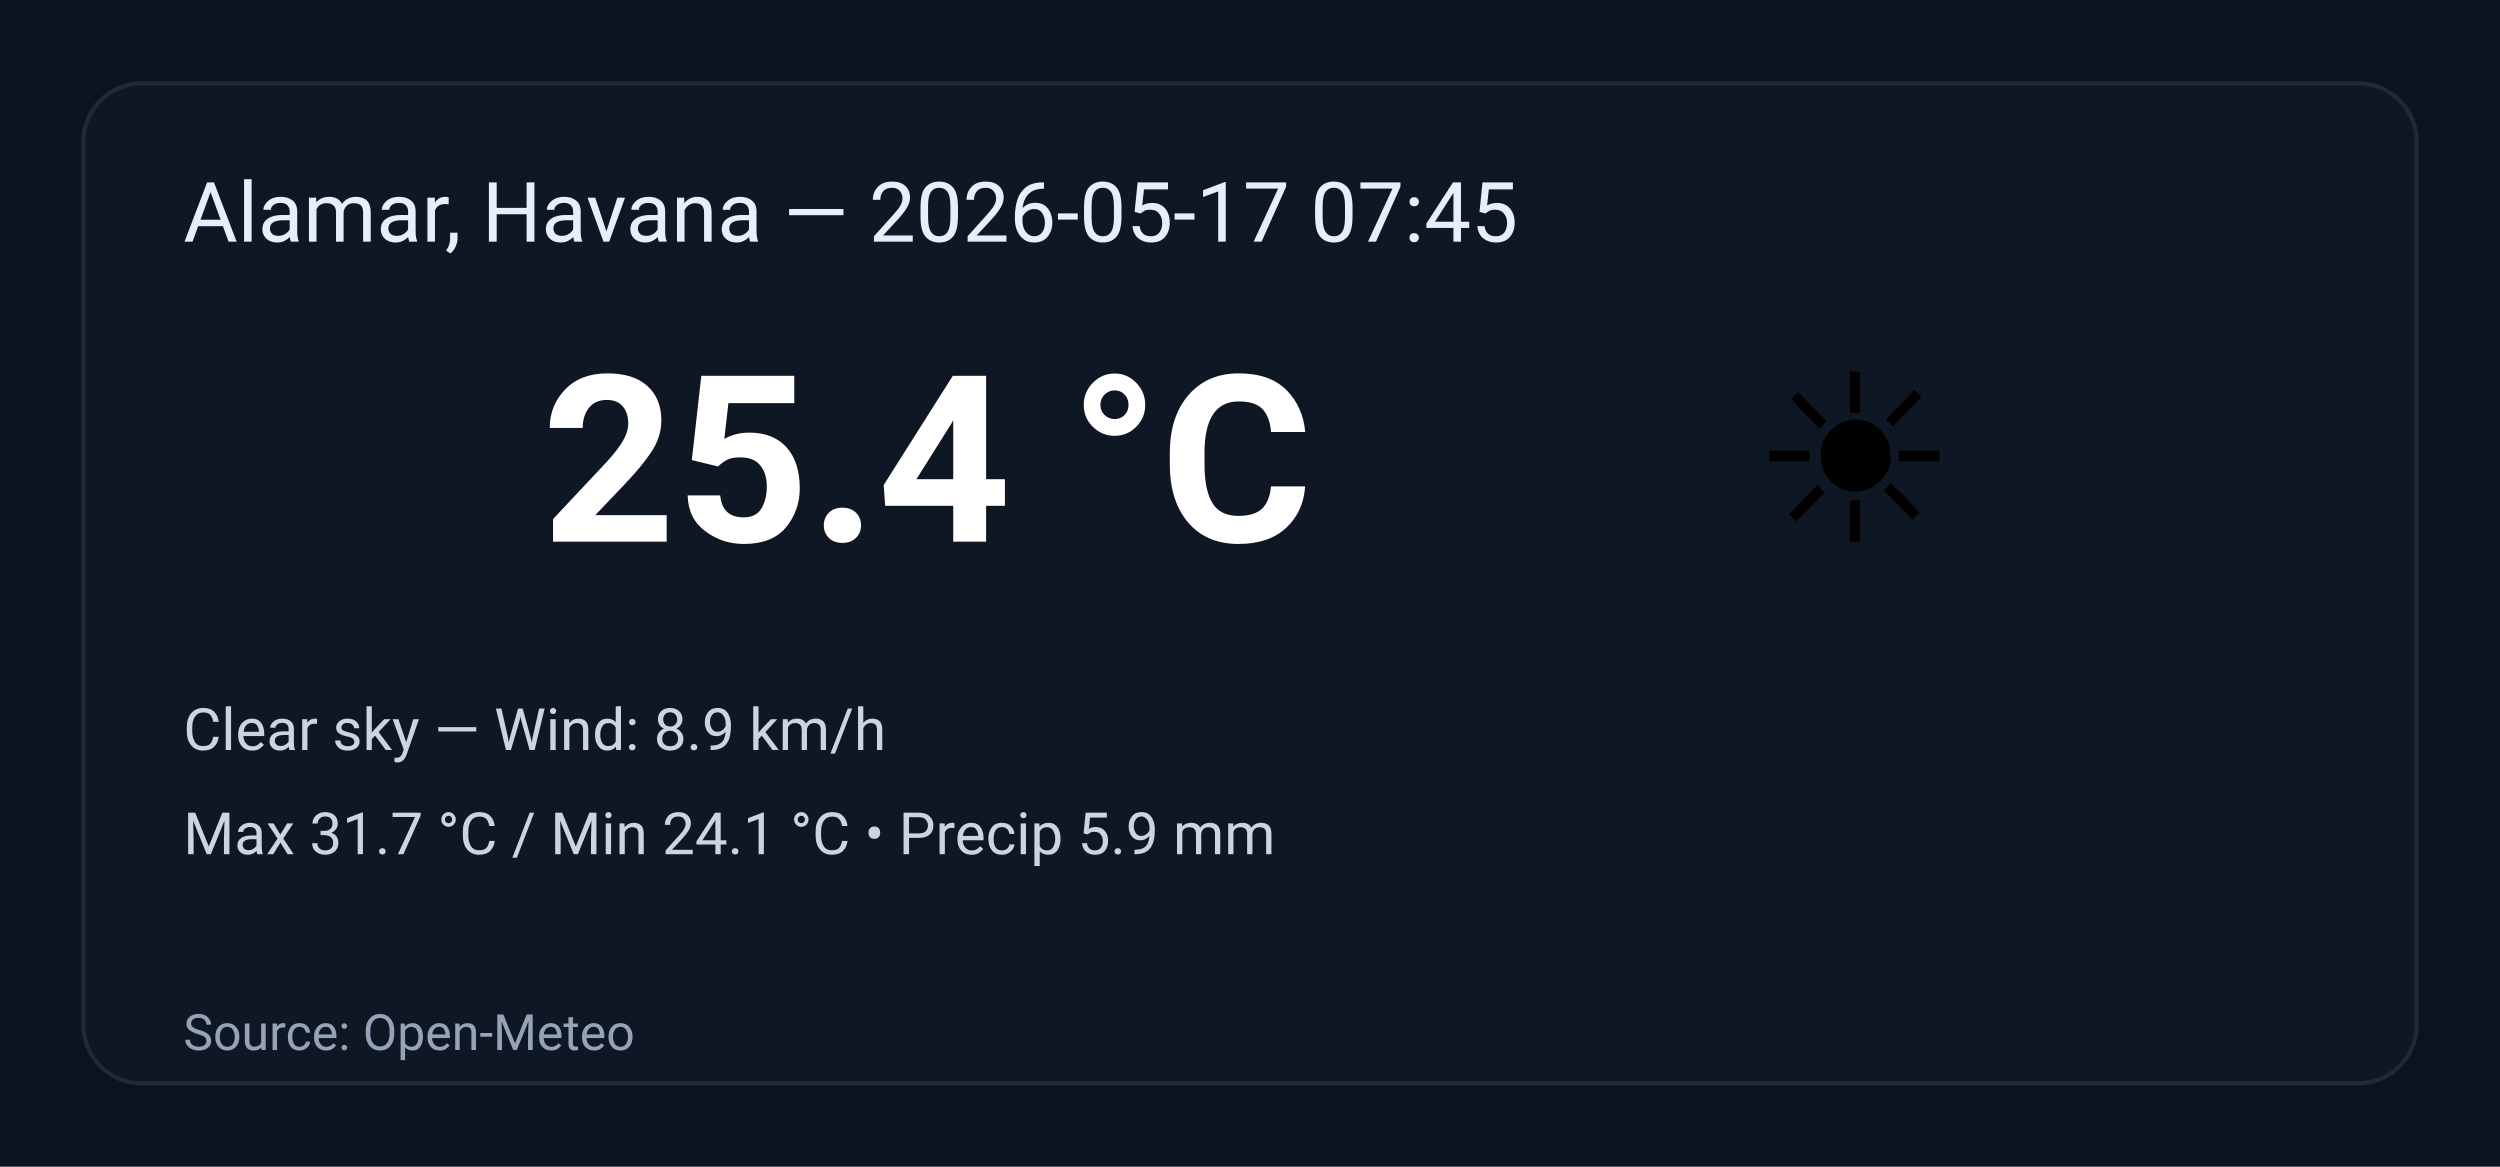
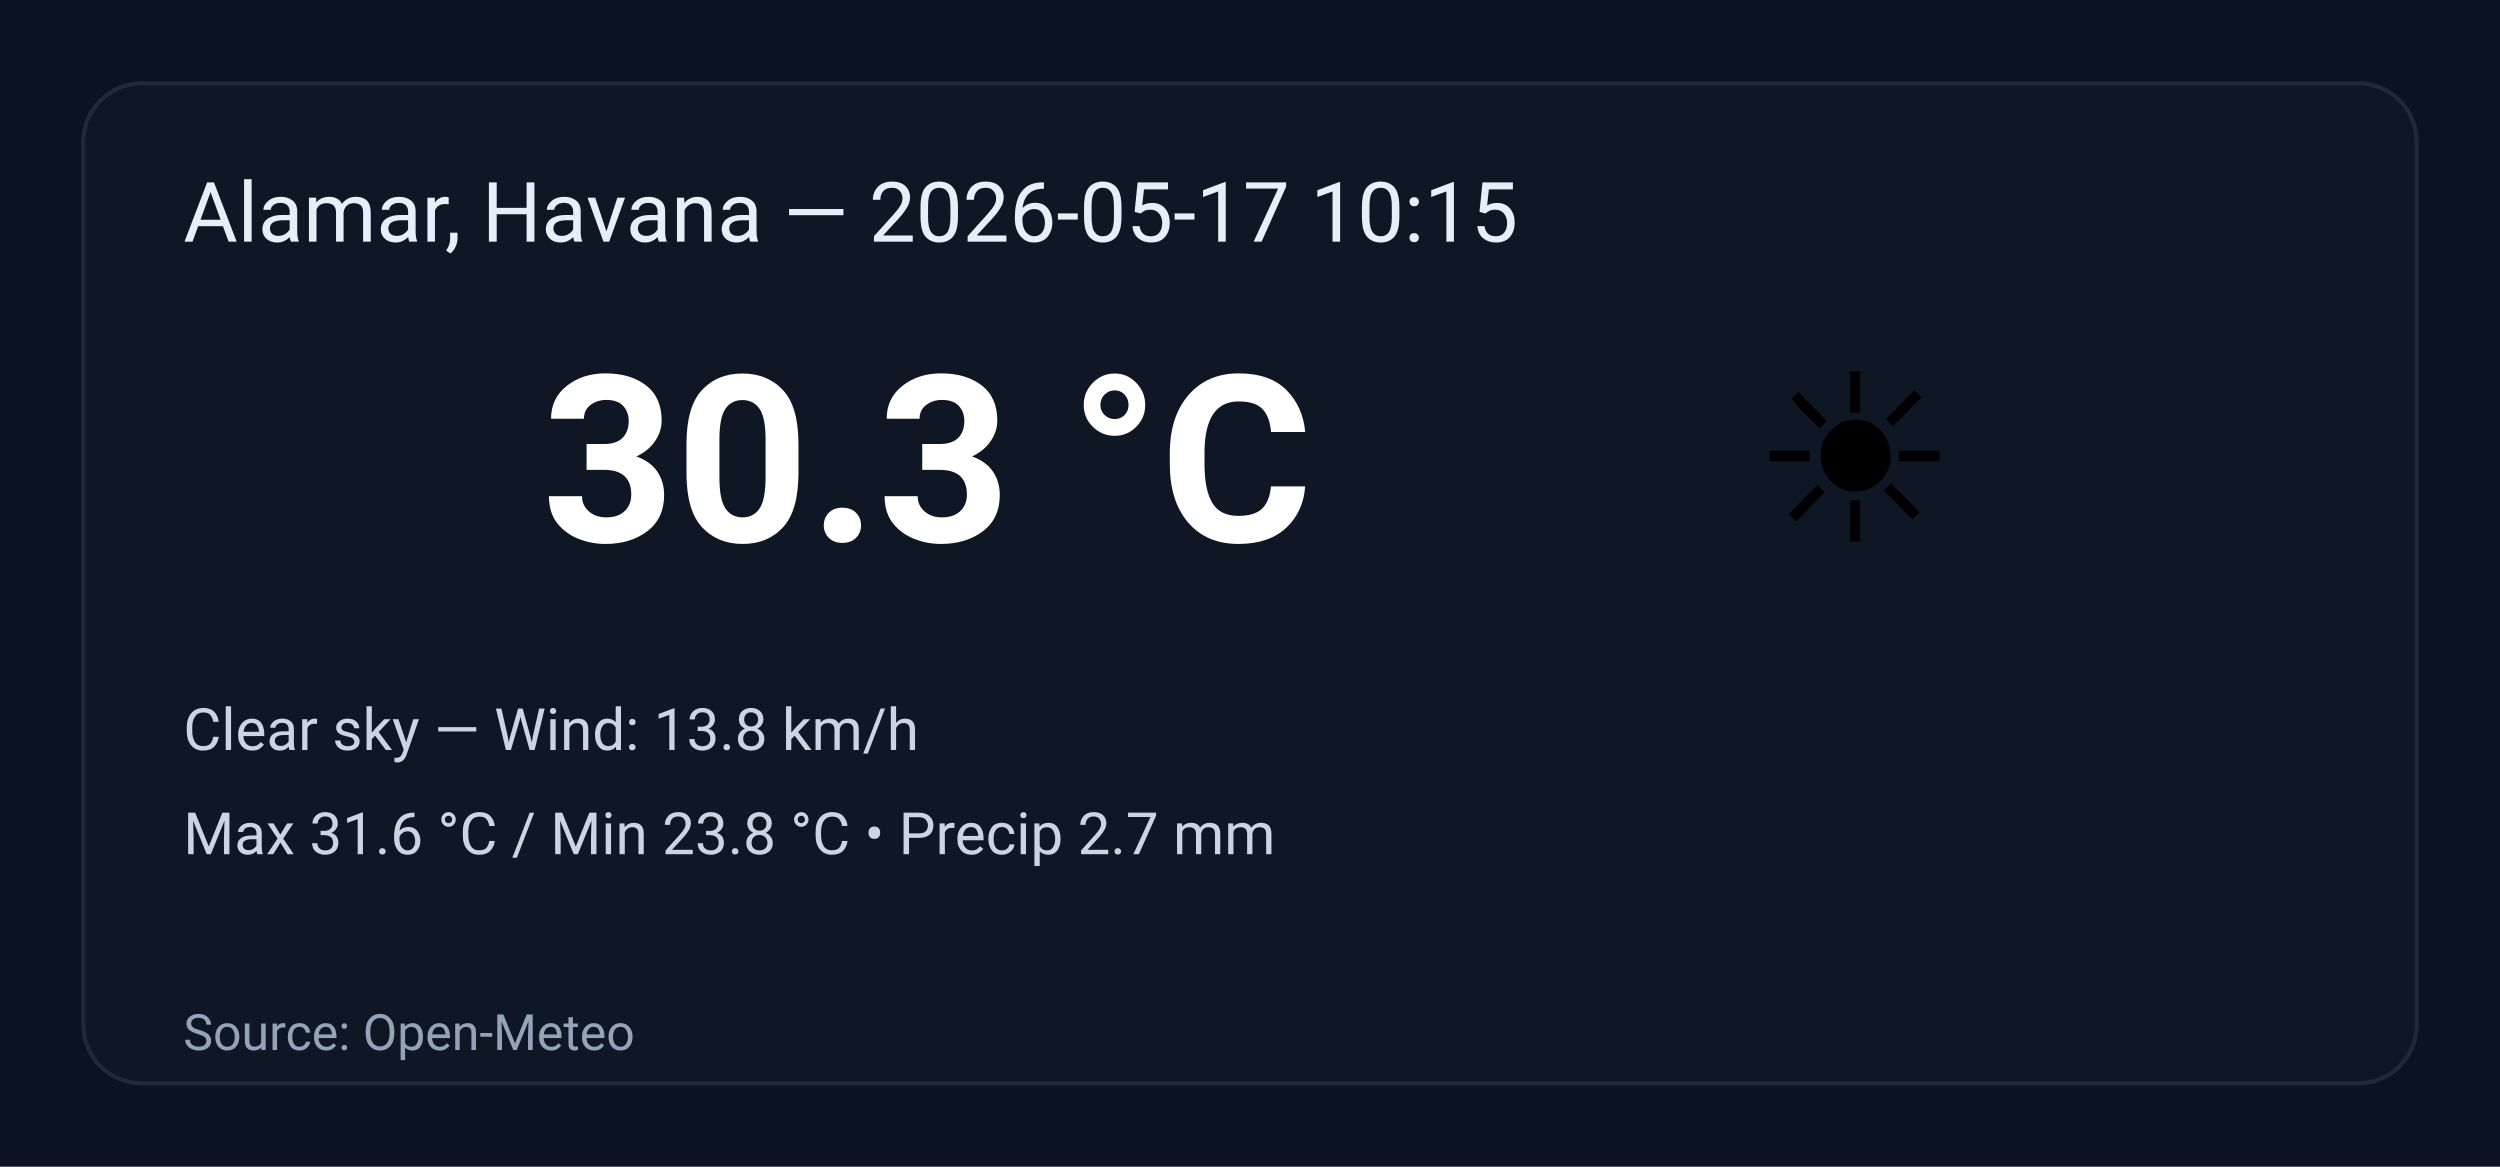
<svg xmlns="http://www.w3.org/2000/svg" width="600" height="280" viewBox="0 0 600 280" role="img" aria-label="Weather summary">
  <style>
    .bg { fill: #0b1220; }
    .card { fill: #0f1724; stroke: #1f2937; stroke-width:1; rx:14; }
    .title { font: 20px 'Segoe UI', Roboto, Arial; fill: #e6eef8; }
    .temp { font: 56px 'Segoe UI', Roboto, Arial; fill: #ffffff; font-weight:700; }
    .emoji { font-size:56px; }
    .meta { font: 14px 'Segoe UI', Roboto, Arial; fill: #cbd5e1; }
    .foot { font: 12px 'Segoe UI', Roboto, Arial; fill: #94a3b8; }
  </style>
  <rect class="bg" width="100%" height="100%" rx="0" />
  <g transform="translate(20,20)">
    <rect class="card" x="0" y="0" width="560" height="240" rx="12" />
-     <text class="title" x="24" y="38">Alamar, Havana — 2026-05-17 07:45</text>
+     <text class="title" x="24" y="38">Alamar, Havana — 2026-05-17 10:15</text>
    <text class="emoji" x="400" y="110">☀️</text>
-     <text class="temp" x="110" y="110">25.4 °C</text>
-     <text class="meta" x="24" y="160">Clear sky — Wind: 8.9 km/h</text>
-     <text class="meta" x="24" y="185">Max 31.7 °C / Min 24.1 °C  •  Precip 5.9 mm</text>
+     <text class="temp" x="110" y="110">30.3 °C</text>
+     <text class="meta" x="24" y="160">Clear sky — Wind: 13.8 km/h</text>
+     <text class="meta" x="24" y="185">Max 31.6 °C / Min 23.8 °C  •  Precip 2.7 mm</text>
    <text class="foot" x="24" y="232">Source: Open-Meteo</text>
  </g>
</svg>
